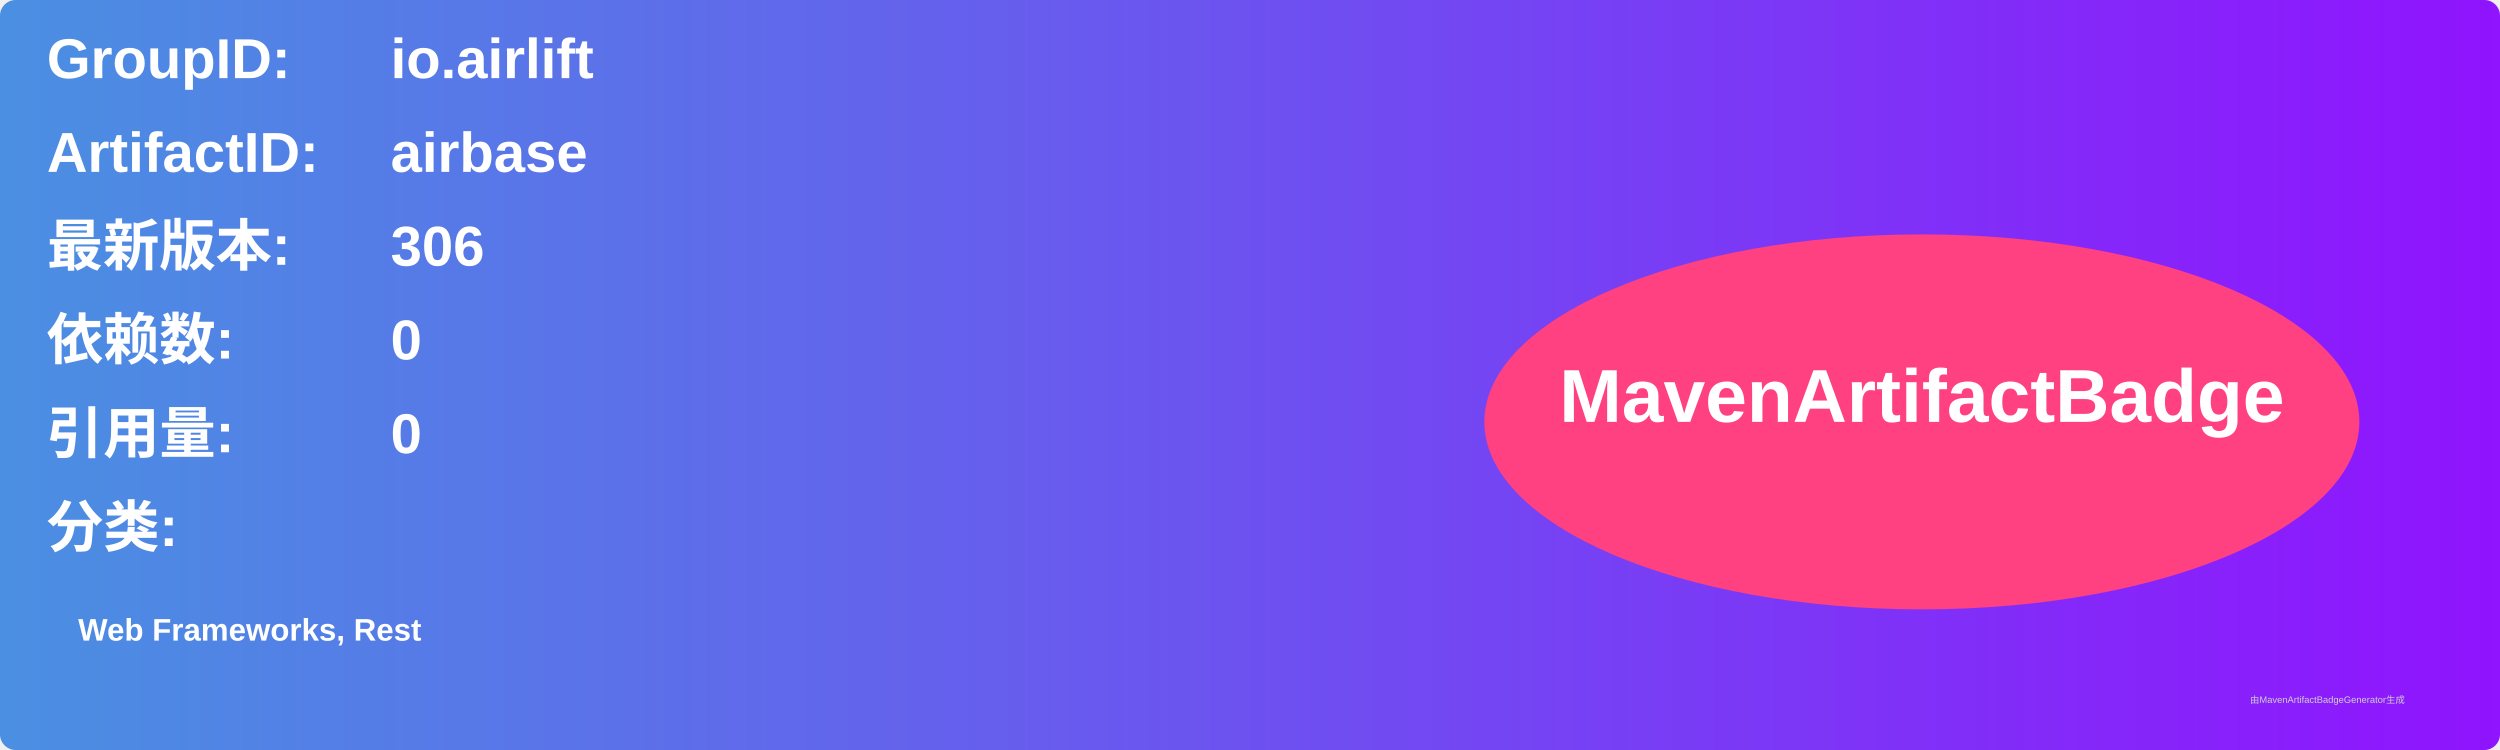
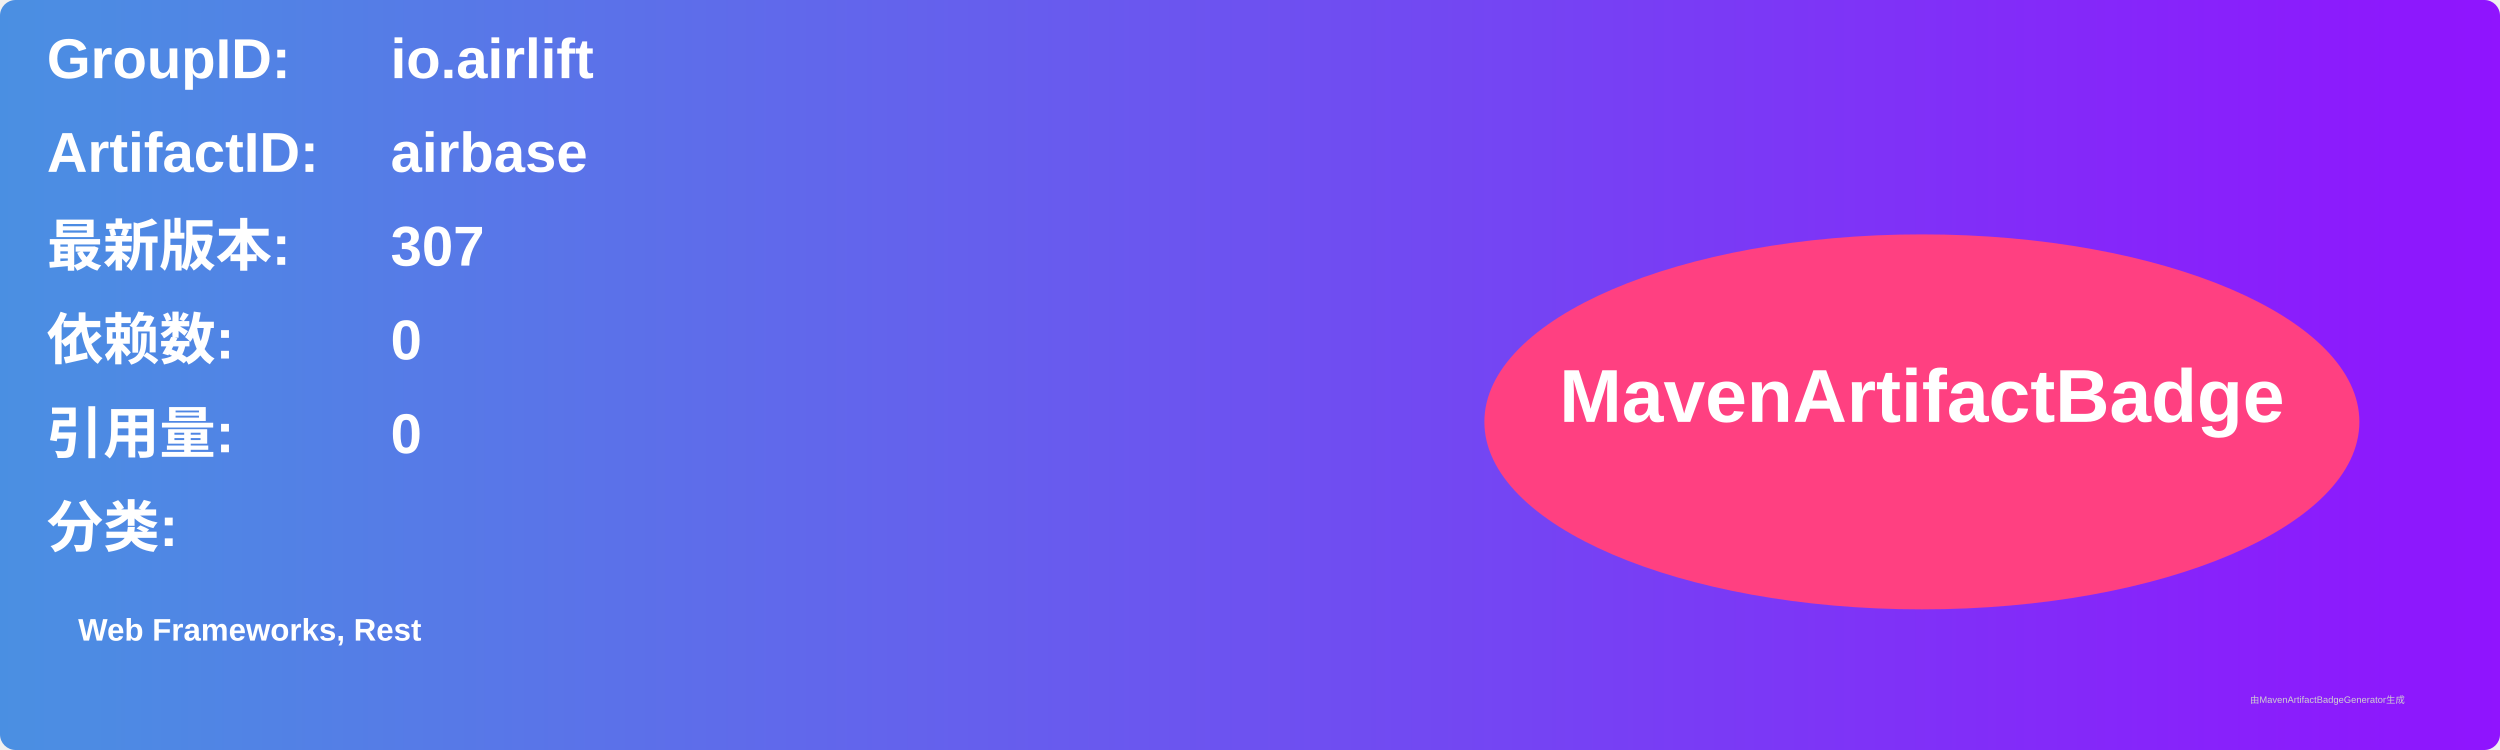
<svg xmlns="http://www.w3.org/2000/svg" width="800" height="240" viewBox="0 0 800 240">
  <linearGradient id="grad" x1="0%" y1="0%" x2="100%" y2="0%">
    <stop offset="0%" stop-color="#4a90e2" />
    <stop offset="100%" stop-color="#9013fe" />
  </linearGradient>
  <rect width="100%" height="100%" rx="5" ry="5" fill="url(#grad)" />
  <g transform="translate(15, 15)">
    <text x="0" y="10" font-family="Arial" font-size="18" fill="white" font-weight="bold" width="260">GroupID:</text>
    <text x="110" y="10" font-family="Arial" font-size="18" fill="white" font-weight="bold" width="460">io.airlift</text>
    <text x="0" y="40" font-family="Arial" font-size="18" fill="white" font-weight="bold" width="260">ArtifactID:</text>
    <text x="110" y="40" font-family="Arial" font-size="18" fill="white" font-weight="bold" width="460">airbase</text>
    <text x="0" y="70" font-family="Arial" font-size="18" fill="white" font-weight="bold">最新版本:</text>
    <text x="110" y="70" font-family="Arial" font-size="18" fill="white" font-weight="bold">
-       <tspan font-weight="bold">306</tspan>
+       <tspan font-weight="bold">307</tspan>
    </text>
    <text x="0" y="100" font-family="Arial" font-size="18" fill="white" font-weight="bold">依赖数: </text>
    <text x="110" y="100" font-family="Arial" font-size="18" fill="white">
      <tspan font-weight="bold">0</tspan>
    </text>
    <text x="0" y="130" font-family="Arial" font-size="18" fill="white" font-weight="bold">引用量: </text>
    <text x="110" y="130" font-family="Arial" font-size="18" fill="white">
      <tspan font-weight="bold">0</tspan>
    </text>
    <text x="0" y="160" font-family="Arial" font-size="18" fill="white" font-weight="bold">分类:</text>
    <text x="10" y="190" font-family="Arial" font-size="10" fill="white">
      <tspan font-weight="bold">Web Frameworks, Rest</tspan>
    </text>
    <ellipse cx="600" cy="120" rx="140" ry="60" fill="#ff4081" />
    <text x="600" y="120" text-anchor="middle" font-family="Arial" font-size="24" fill="white" font-weight="bold">MavenArtifactBadge</text>
  </g>
  <text x="720" y="225" font-family="Arial" font-size="3" fill="#d0d0d0">由MavenArtifactBadgeGenerator生成</text>
</svg>
